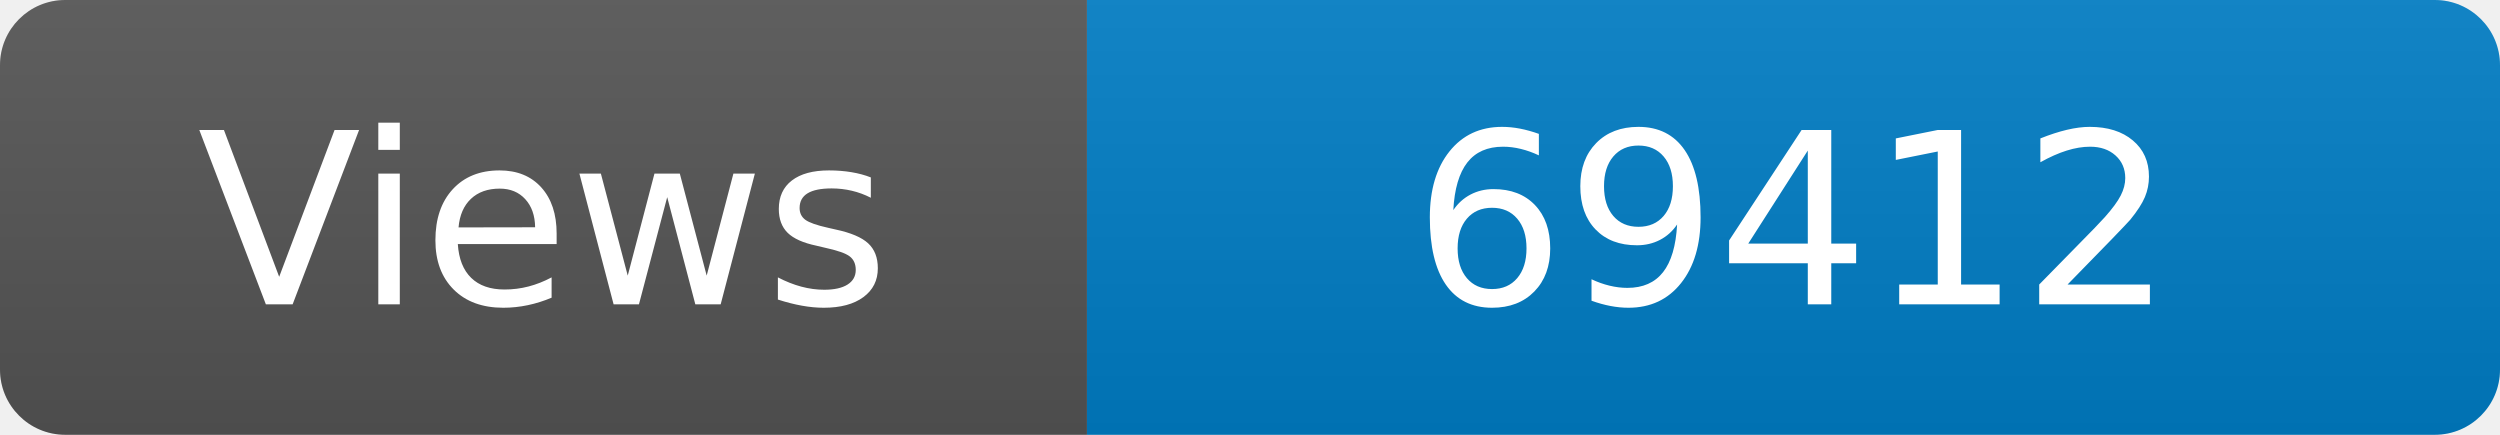
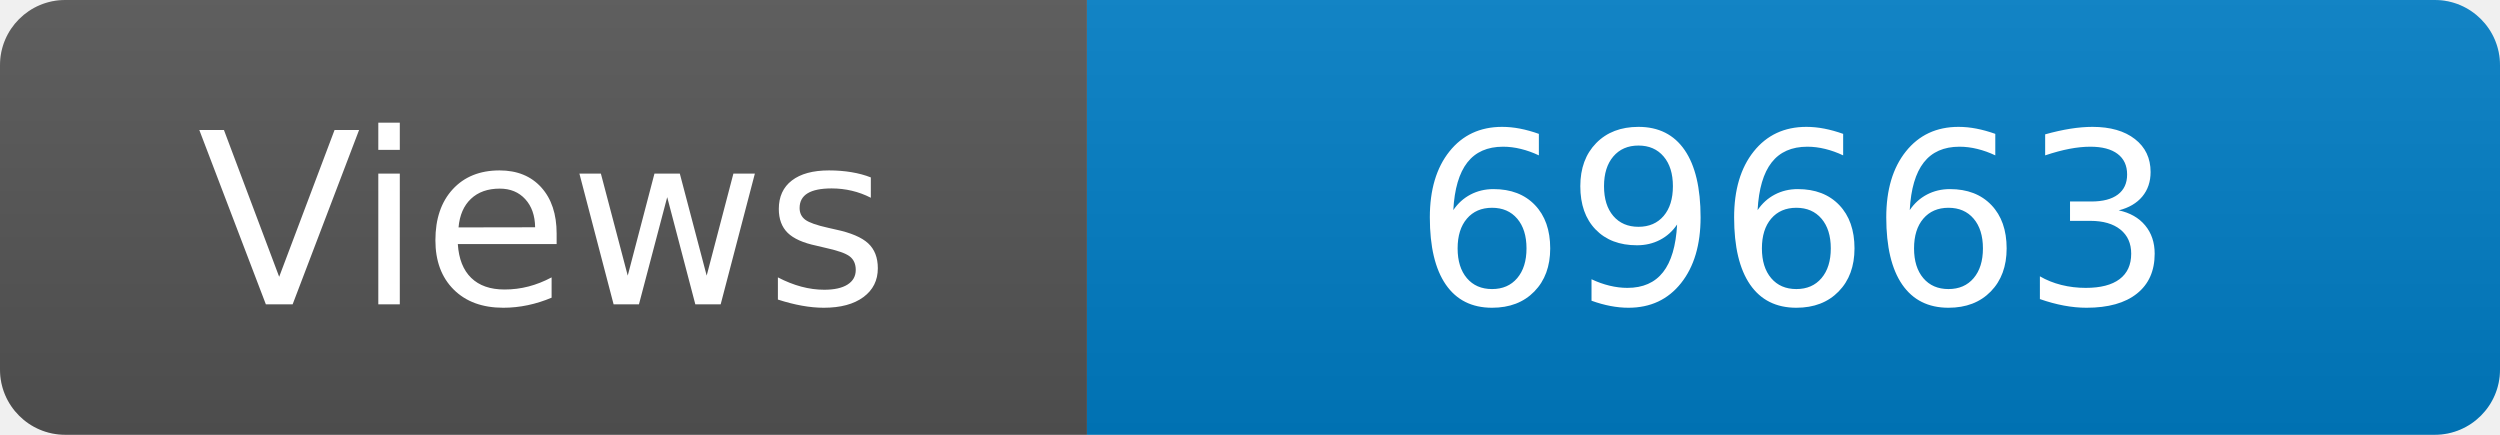
<svg xmlns="http://www.w3.org/2000/svg" width="115" height="20" role="img" aria-label="Maintained?: yes">
  <linearGradient id="s" x2="0" y2="100%">
    <stop offset="0" stop-color="#bbb" stop-opacity=".1" />
    <stop offset="1" stop-opacity=".1" />
  </linearGradient>
  <clipPath id="r">
    <rect width="115" height="20" rx="3" fill="#fff" />
  </clipPath>
  <g clip-path="url(#r)">
    <rect width="50" height="20" fill="#555" />
    <rect x="50" width="160" height="20" fill="#007ec6" />
    <rect width="115" height="20" fill="url(#s)" />
  </g>
  <g fill="#fff" text-anchor="middle" font-family="Verdana,Geneva,DejaVu Sans,sans-serif" font-size="110">
    <text x="250" y="140" transform="scale(.1)" fill="#fff">Views</text>
-     <text x="825" y="140" transform="scale(.1)" fill="#fff">69412</text>
+     <text x="825" y="140" transform="scale(.1)" fill="#fff">69663</text>
  </g>
</svg>
